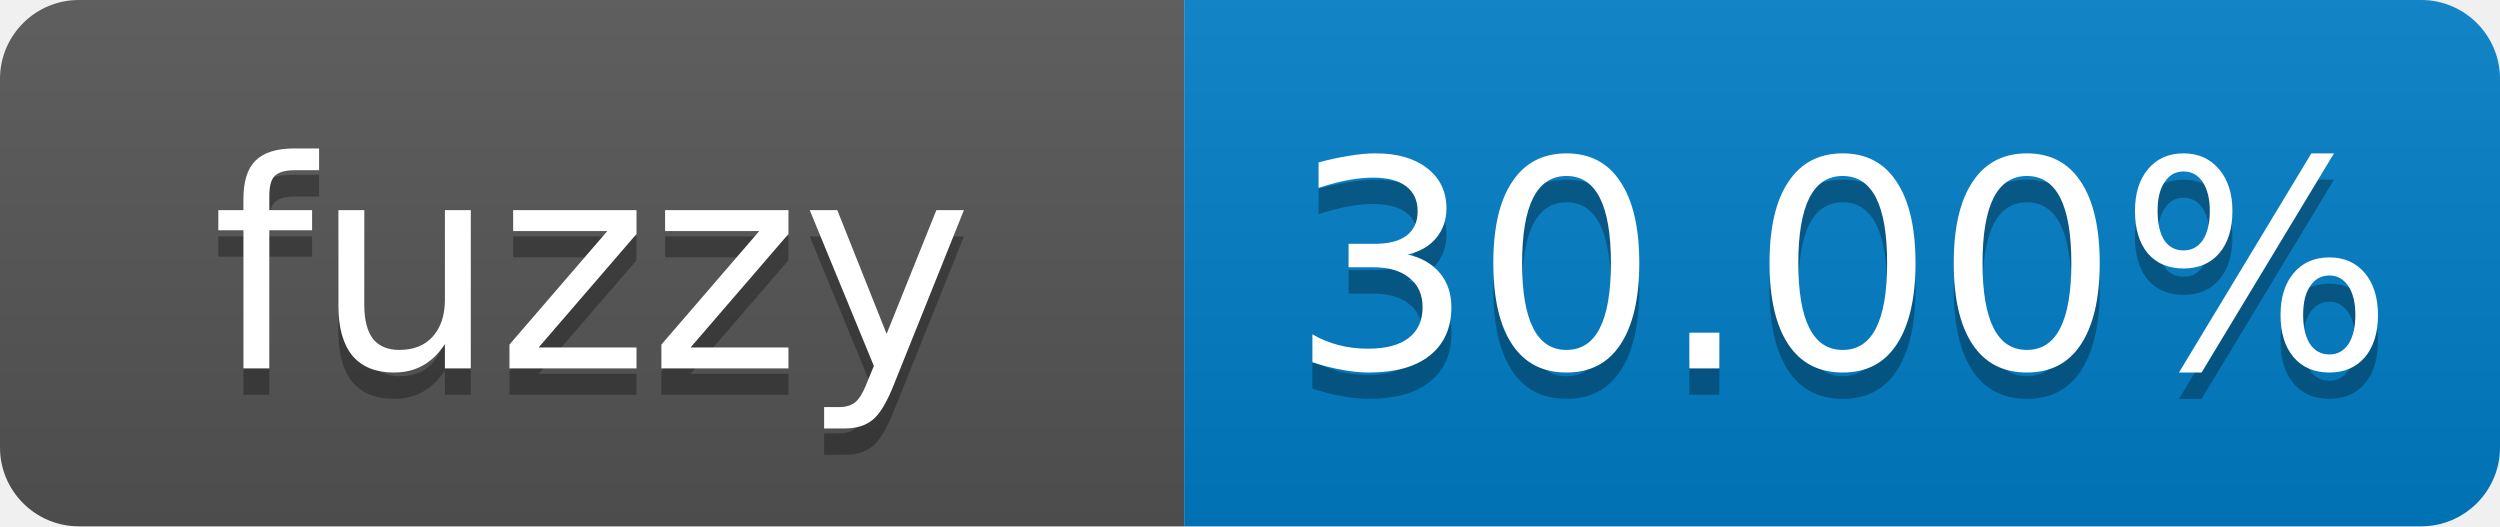
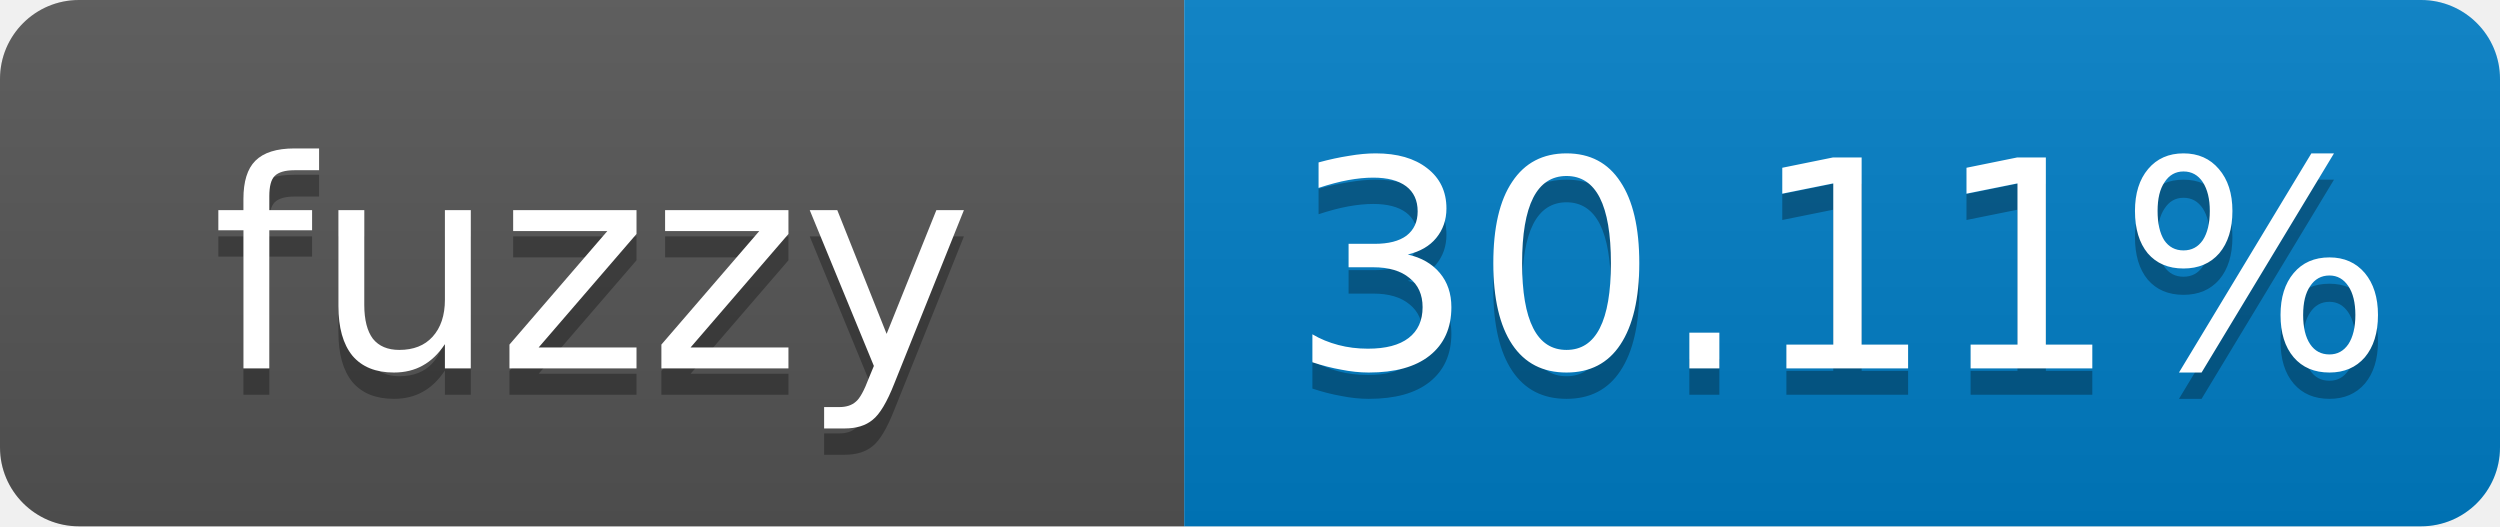
- <svg xmlns="http://www.w3.org/2000/svg" width="95" height="20" role="img" aria-label="fuzzy: 30.00%">
+ <svg xmlns="http://www.w3.org/2000/svg" width="95" height="20" role="img" aria-label="fuzzy: 30.11%">
  <linearGradient id="s" x2="0" y2="100%">
    <stop offset="0" stop-color="#bbb" stop-opacity=".1" />
    <stop offset="1" stop-opacity=".1" />
  </linearGradient>
  <clipPath id="r">
    <rect width="95" height="20" rx="3" fill="#fff" />
  </clipPath>
  <g clip-path="url(#r)">
    <rect width="45" height="20" fill="#555" />
    <rect x="45" width="50" height="20" fill="#007ec6" />
    <rect width="95" height="20" fill="url(#s)" />
  </g>
  <g fill="#fff" text-anchor="middle" font-family="Verdana,Geneva,DejaVu Sans,sans-serif" font-size="11">
    <text x="22.5" y="15" fill="#010101" fill-opacity=".3">fuzzy</text>
    <text x="22.5" y="14">fuzzy</text>
-     <text x="70" y="15" fill="#010101" fill-opacity=".3">30.00%</text>
-     <text x="70" y="14">30.00%</text>
+     <text x="70" y="15" fill="#010101" fill-opacity=".3">30.11%</text>
+     <text x="70" y="14">30.11%</text>
  </g>
</svg>
